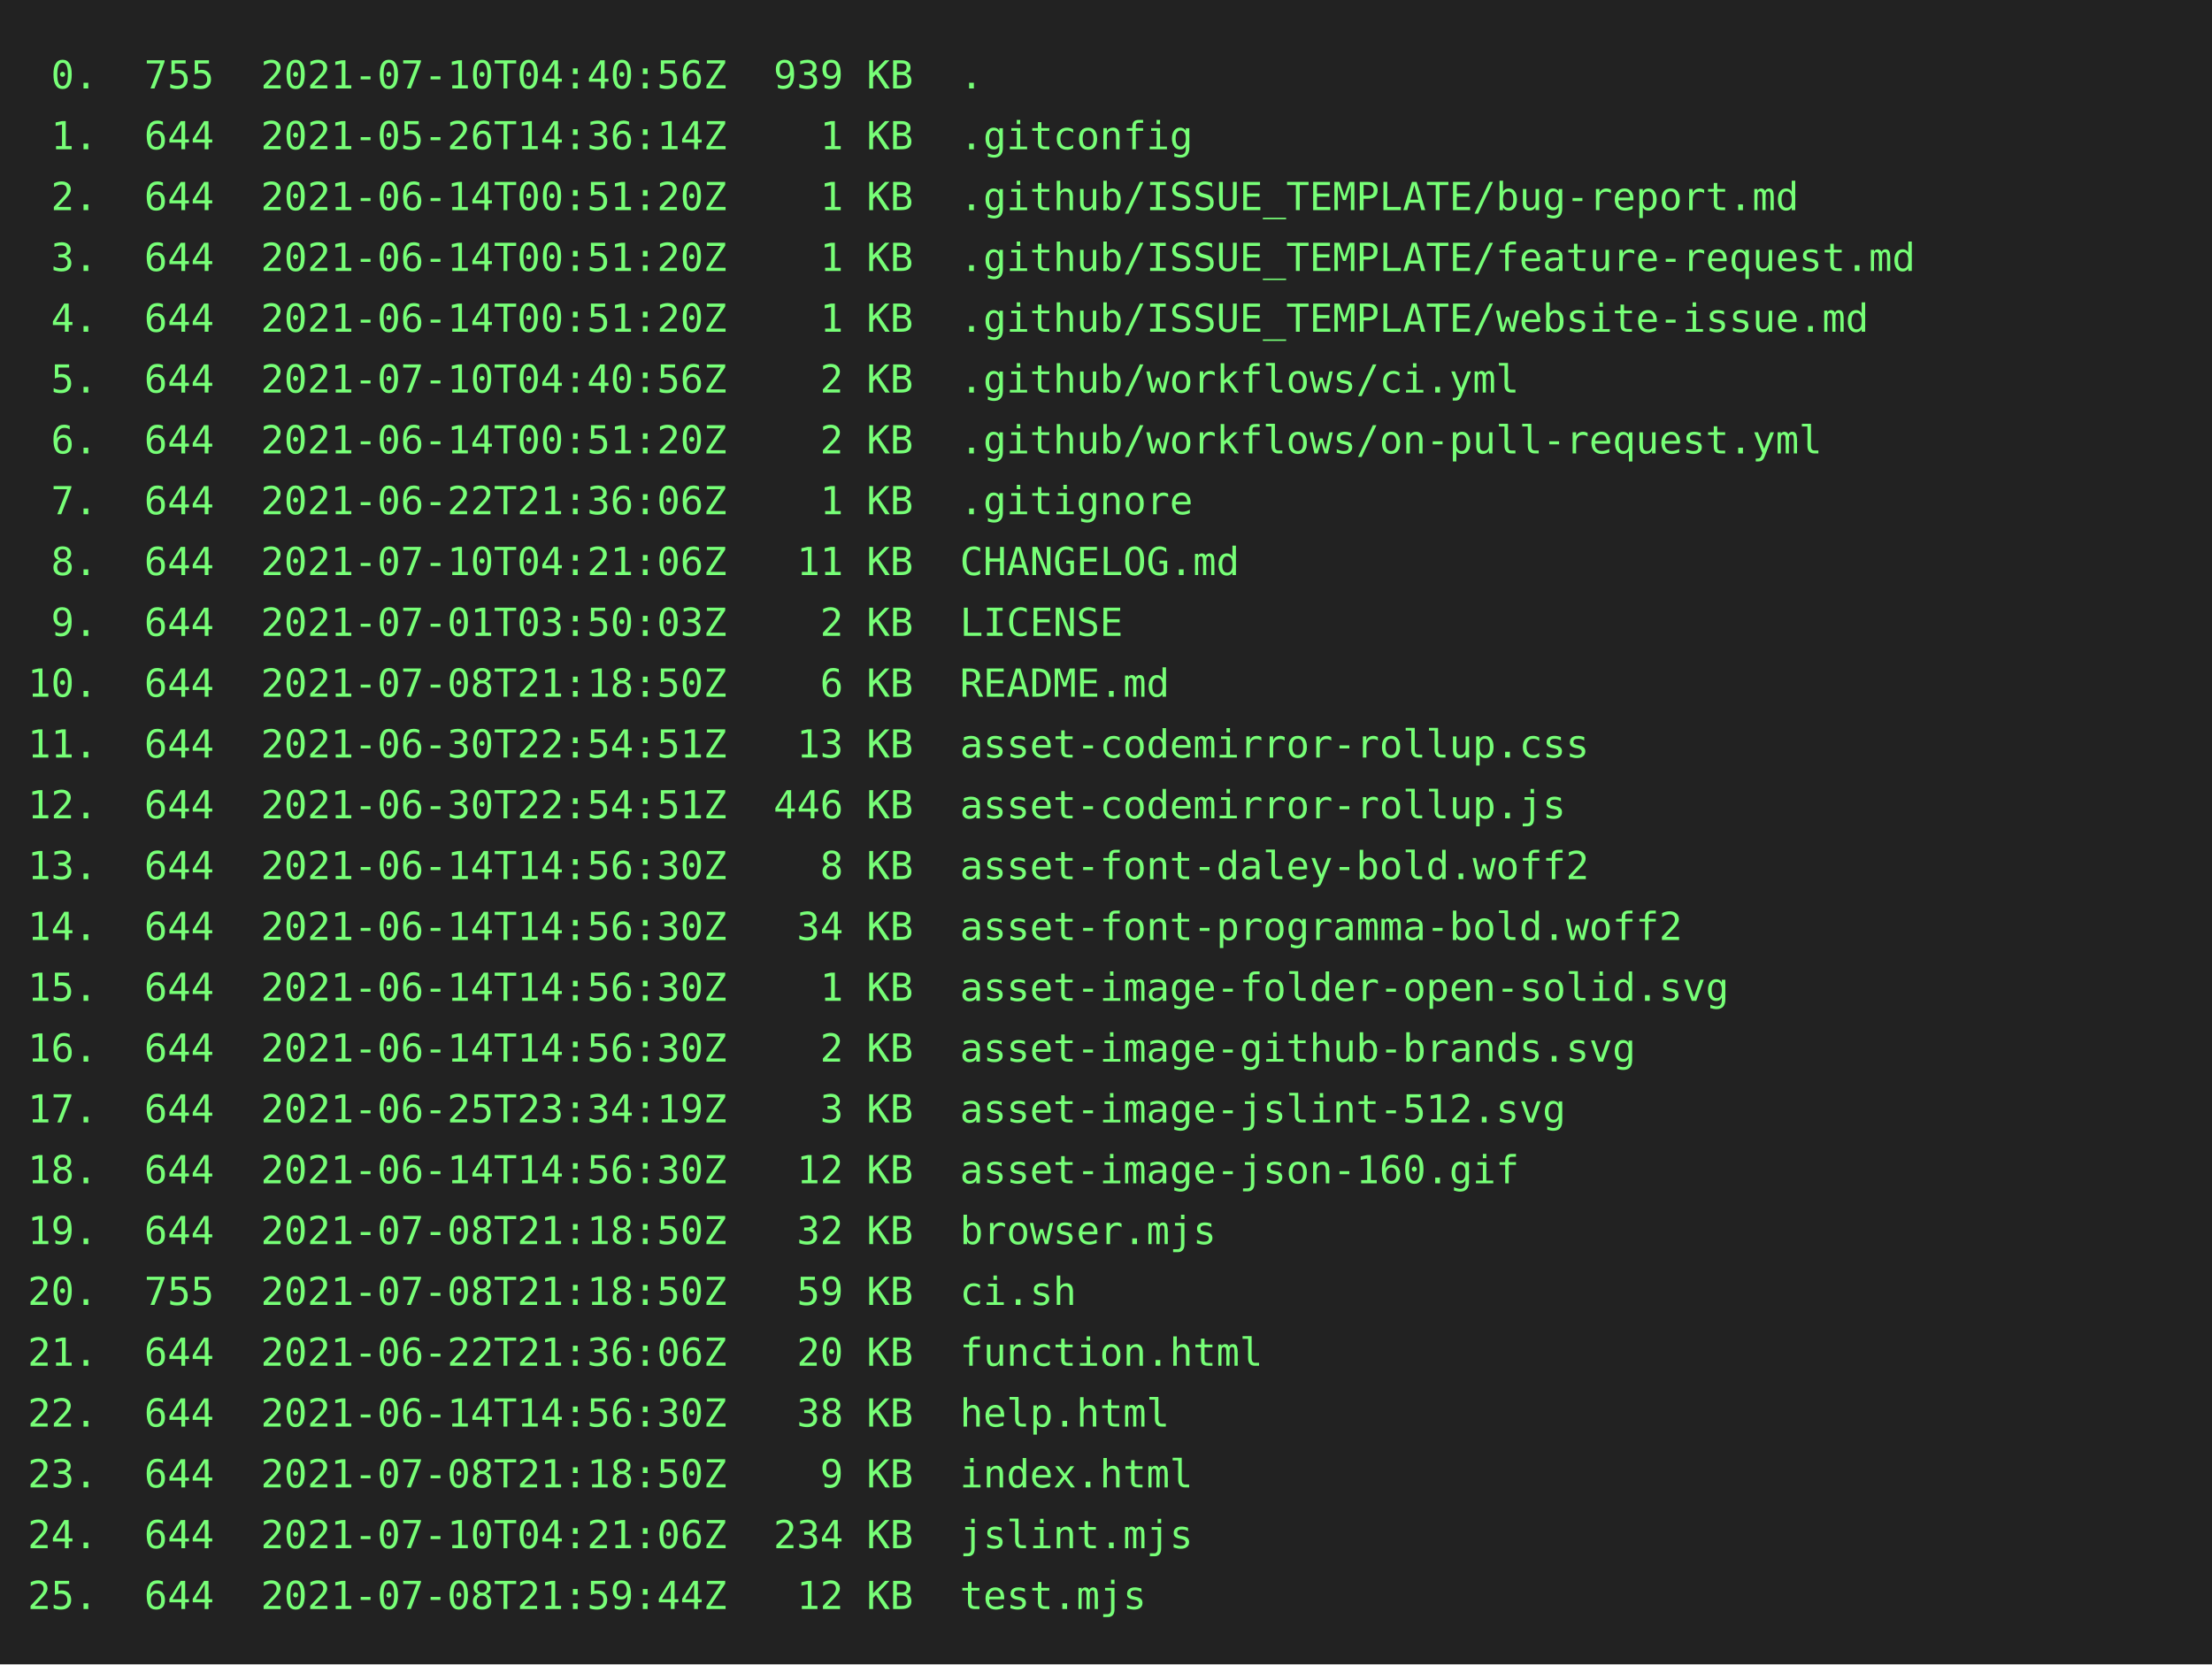
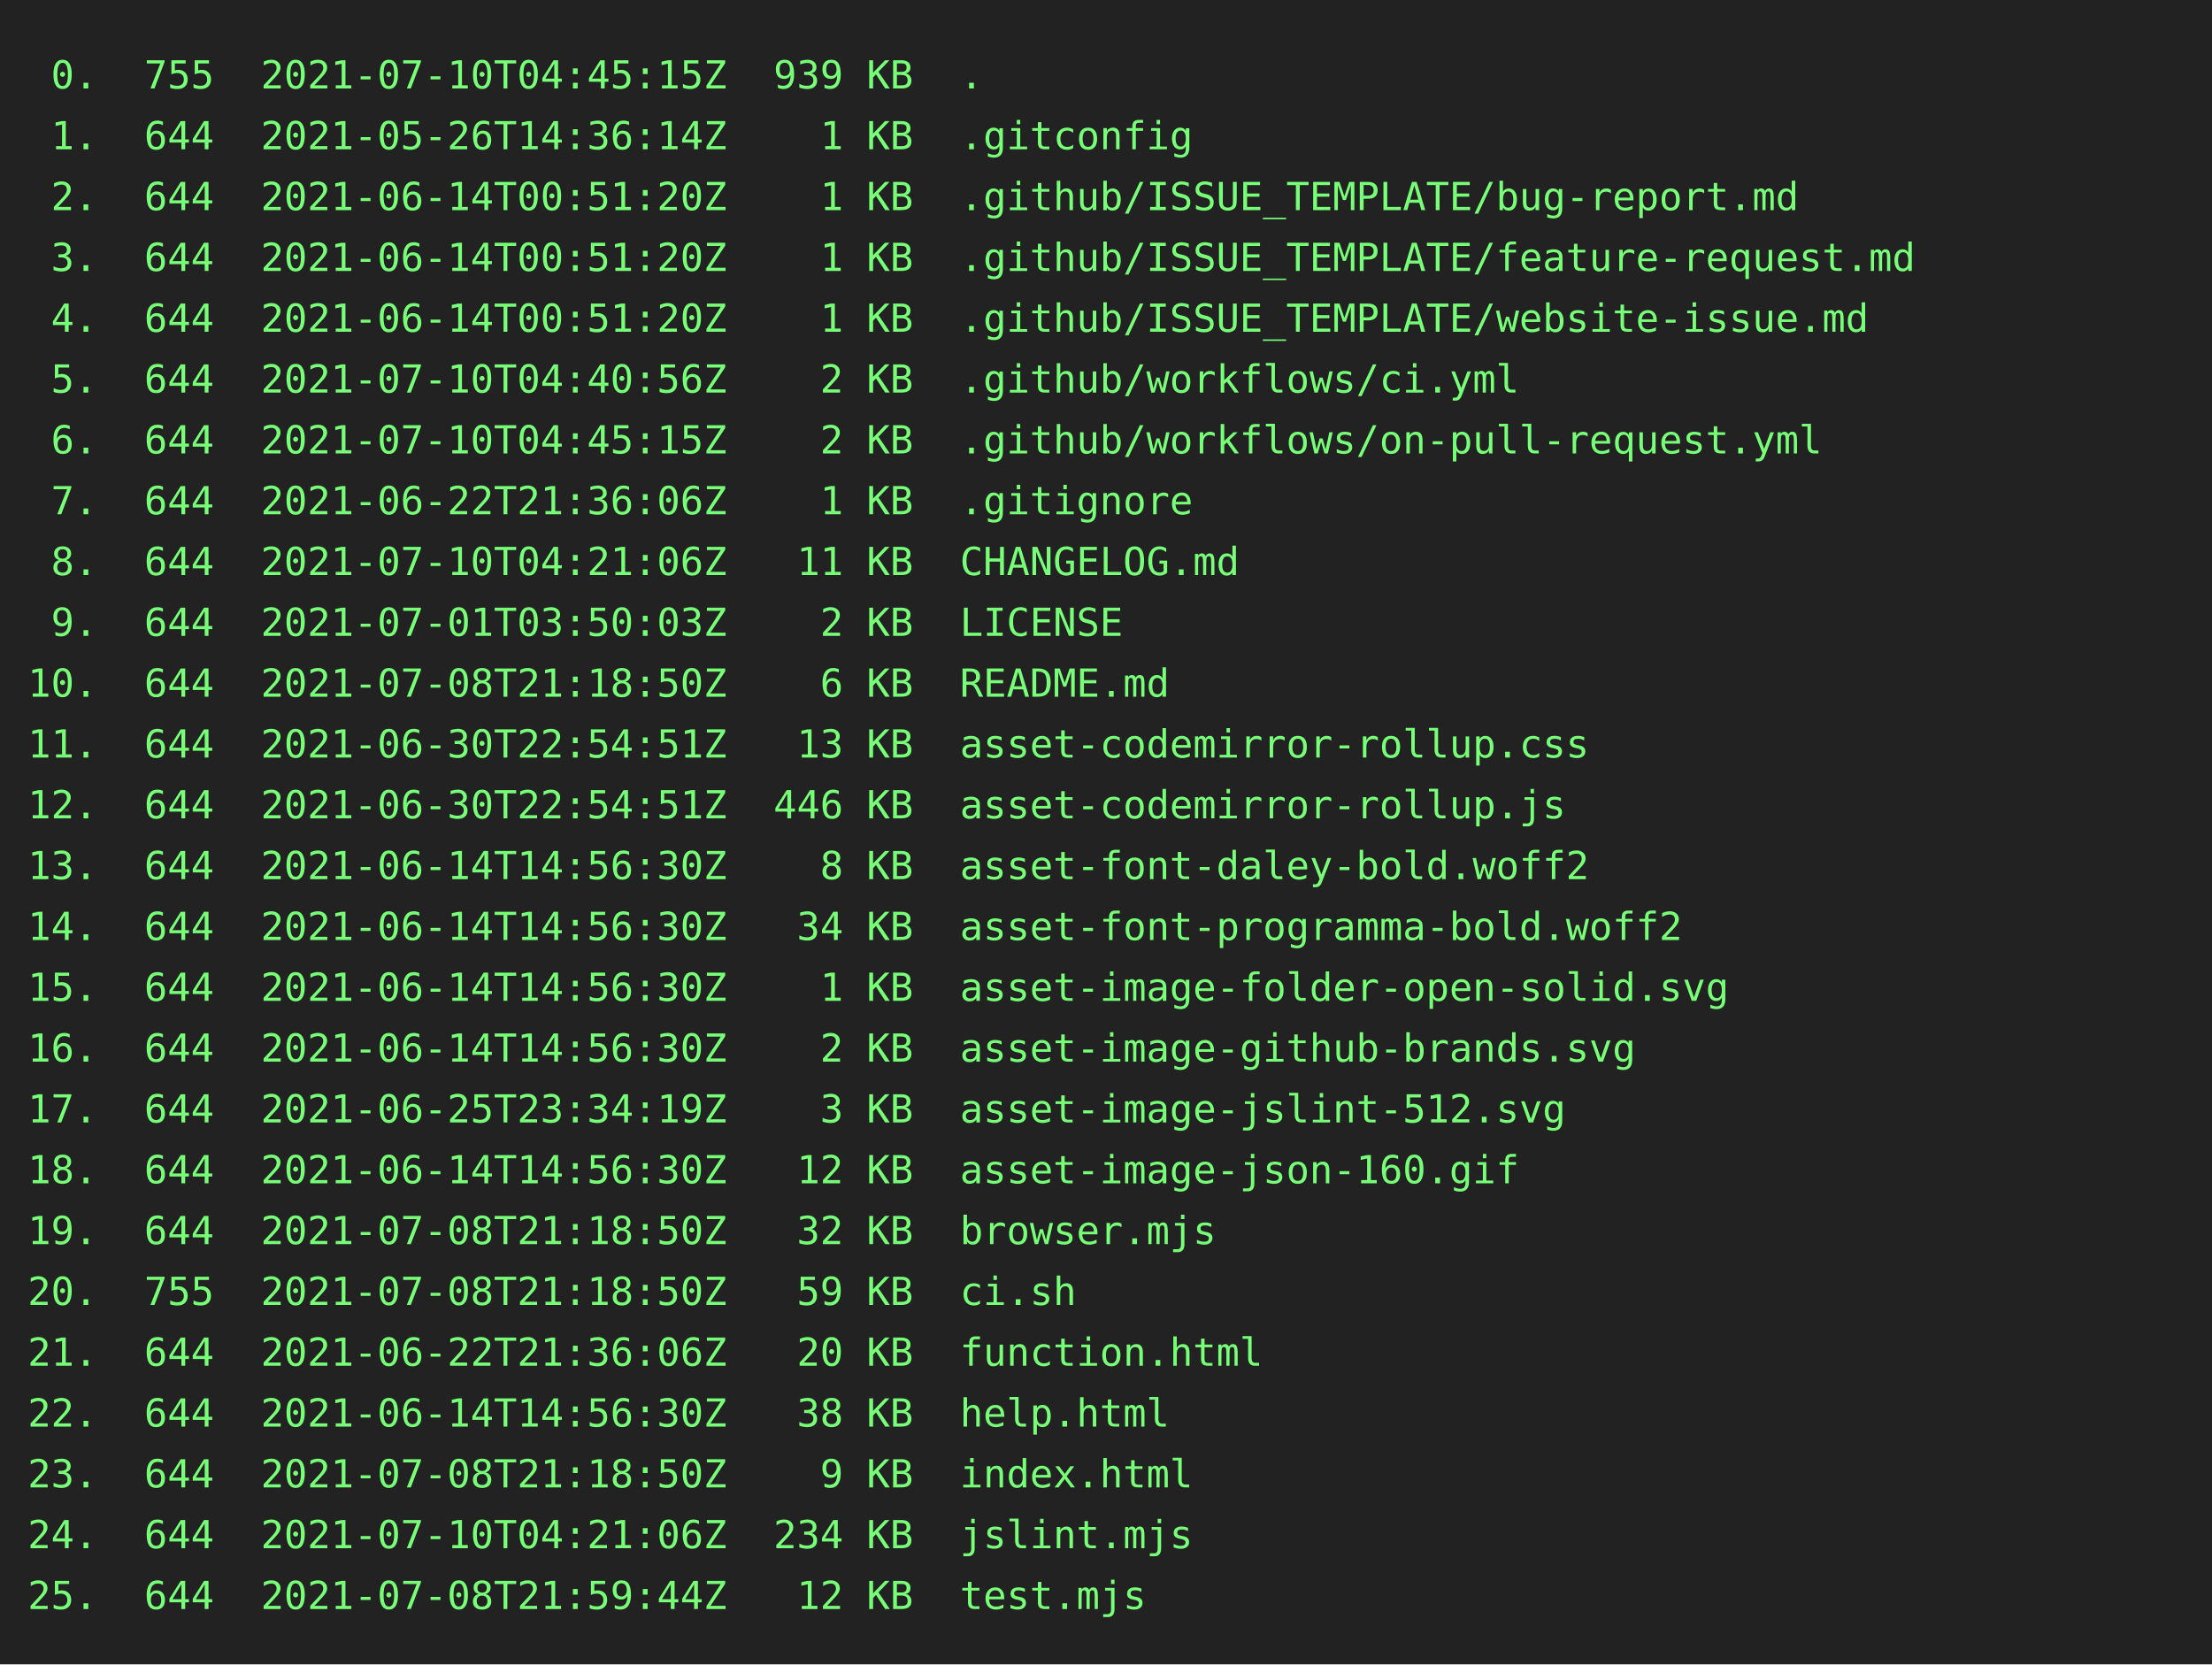
<svg xmlns="http://www.w3.org/2000/svg" height="602" width="800">
  <rect height="602" fill="#222" width="800" />
  <text fill="#7f7" font-family="consolas, menlo, monospace" font-size="14" xml:space="preserve">
-     <tspan lengthAdjust="spacingAndGlyphs" textLength="768" x="10" y="32"> 0.  755  2021-07-10T04:40:56Z  939 KB  .                                                        </tspan>
+     <tspan lengthAdjust="spacingAndGlyphs" textLength="768" x="10" y="32"> 0.  755  2021-07-10T04:45:15Z  939 KB  .                                                        </tspan>
    <tspan lengthAdjust="spacingAndGlyphs" textLength="768" x="10" y="54"> 1.  644  2021-05-26T14:36:14Z    1 KB  .gitconfig                                               </tspan>
    <tspan lengthAdjust="spacingAndGlyphs" textLength="768" x="10" y="76"> 2.  644  2021-06-14T00:51:20Z    1 KB  .github/ISSUE_TEMPLATE/bug-report.md                     </tspan>
    <tspan lengthAdjust="spacingAndGlyphs" textLength="768" x="10" y="98"> 3.  644  2021-06-14T00:51:20Z    1 KB  .github/ISSUE_TEMPLATE/feature-request.md                </tspan>
    <tspan lengthAdjust="spacingAndGlyphs" textLength="768" x="10" y="120"> 4.  644  2021-06-14T00:51:20Z    1 KB  .github/ISSUE_TEMPLATE/website-issue.md                  </tspan>
    <tspan lengthAdjust="spacingAndGlyphs" textLength="768" x="10" y="142"> 5.  644  2021-07-10T04:40:56Z    2 KB  .github/workflows/ci.yml                                 </tspan>
-     <tspan lengthAdjust="spacingAndGlyphs" textLength="768" x="10" y="164"> 6.  644  2021-06-14T00:51:20Z    2 KB  .github/workflows/on-pull-request.yml                    </tspan>
+     <tspan lengthAdjust="spacingAndGlyphs" textLength="768" x="10" y="164"> 6.  644  2021-07-10T04:45:15Z    2 KB  .github/workflows/on-pull-request.yml                    </tspan>
    <tspan lengthAdjust="spacingAndGlyphs" textLength="768" x="10" y="186"> 7.  644  2021-06-22T21:36:06Z    1 KB  .gitignore                                               </tspan>
    <tspan lengthAdjust="spacingAndGlyphs" textLength="768" x="10" y="208"> 8.  644  2021-07-10T04:21:06Z   11 KB  CHANGELOG.md                                             </tspan>
    <tspan lengthAdjust="spacingAndGlyphs" textLength="768" x="10" y="230"> 9.  644  2021-07-01T03:50:03Z    2 KB  LICENSE                                                  </tspan>
    <tspan lengthAdjust="spacingAndGlyphs" textLength="768" x="10" y="252">10.  644  2021-07-08T21:18:50Z    6 KB  README.md                                                </tspan>
    <tspan lengthAdjust="spacingAndGlyphs" textLength="768" x="10" y="274">11.  644  2021-06-30T22:54:51Z   13 KB  asset-codemirror-rollup.css                              </tspan>
    <tspan lengthAdjust="spacingAndGlyphs" textLength="768" x="10" y="296">12.  644  2021-06-30T22:54:51Z  446 KB  asset-codemirror-rollup.js                               </tspan>
    <tspan lengthAdjust="spacingAndGlyphs" textLength="768" x="10" y="318">13.  644  2021-06-14T14:56:30Z    8 KB  asset-font-daley-bold.woff2                              </tspan>
    <tspan lengthAdjust="spacingAndGlyphs" textLength="768" x="10" y="340">14.  644  2021-06-14T14:56:30Z   34 KB  asset-font-programma-bold.woff2                          </tspan>
    <tspan lengthAdjust="spacingAndGlyphs" textLength="768" x="10" y="362">15.  644  2021-06-14T14:56:30Z    1 KB  asset-image-folder-open-solid.svg                        </tspan>
    <tspan lengthAdjust="spacingAndGlyphs" textLength="768" x="10" y="384">16.  644  2021-06-14T14:56:30Z    2 KB  asset-image-github-brands.svg                            </tspan>
    <tspan lengthAdjust="spacingAndGlyphs" textLength="768" x="10" y="406">17.  644  2021-06-25T23:34:19Z    3 KB  asset-image-jslint-512.svg                               </tspan>
    <tspan lengthAdjust="spacingAndGlyphs" textLength="768" x="10" y="428">18.  644  2021-06-14T14:56:30Z   12 KB  asset-image-json-160.gif                                 </tspan>
    <tspan lengthAdjust="spacingAndGlyphs" textLength="768" x="10" y="450">19.  644  2021-07-08T21:18:50Z   32 KB  browser.mjs                                              </tspan>
    <tspan lengthAdjust="spacingAndGlyphs" textLength="768" x="10" y="472">20.  755  2021-07-08T21:18:50Z   59 KB  ci.sh                                                    </tspan>
    <tspan lengthAdjust="spacingAndGlyphs" textLength="768" x="10" y="494">21.  644  2021-06-22T21:36:06Z   20 KB  function.html                                            </tspan>
    <tspan lengthAdjust="spacingAndGlyphs" textLength="768" x="10" y="516">22.  644  2021-06-14T14:56:30Z   38 KB  help.html                                                </tspan>
    <tspan lengthAdjust="spacingAndGlyphs" textLength="768" x="10" y="538">23.  644  2021-07-08T21:18:50Z    9 KB  index.html                                               </tspan>
    <tspan lengthAdjust="spacingAndGlyphs" textLength="768" x="10" y="560">24.  644  2021-07-10T04:21:06Z  234 KB  jslint.mjs                                               </tspan>
    <tspan lengthAdjust="spacingAndGlyphs" textLength="768" x="10" y="582">25.  644  2021-07-08T21:59:44Z   12 KB  test.mjs                                                 </tspan>
  </text>
</svg>
